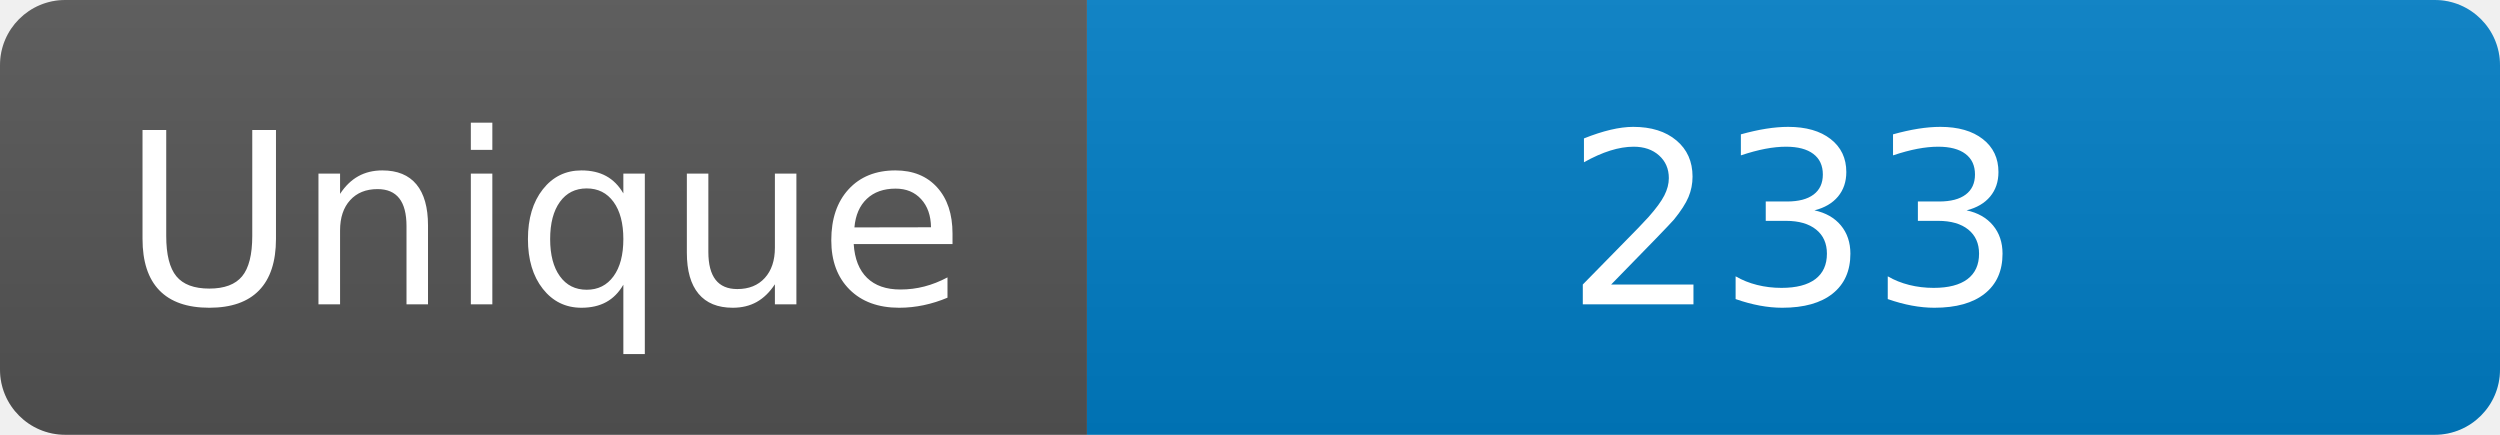
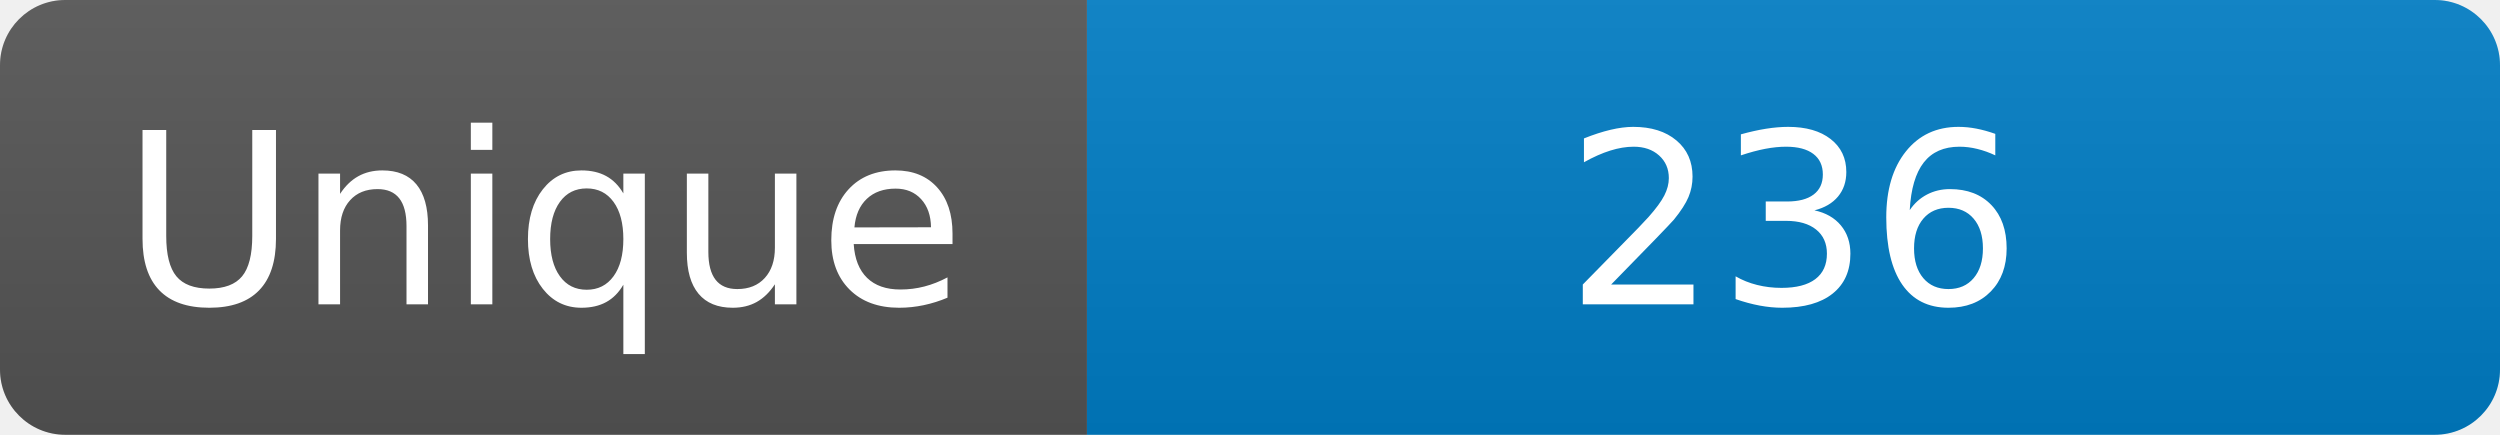
<svg xmlns="http://www.w3.org/2000/svg" width="115" height="20" role="img" aria-label="Maintained?: yes">
  <linearGradient id="s" x2="0" y2="100%">
    <stop offset="0" stop-color="#bbb" stop-opacity=".1" />
    <stop offset="1" stop-opacity=".1" />
  </linearGradient>
  <clipPath id="r">
    <rect width="115" height="20" rx="3" fill="#fff" />
  </clipPath>
  <g clip-path="url(#r)">
    <rect width="50" height="20" fill="#555" />
    <rect x="50" width="160" height="20" fill="#007ec6" />
    <rect width="115" height="20" fill="url(#s)" />
  </g>
  <g fill="#fff" text-anchor="middle" font-family="Verdana,Geneva,DejaVu Sans,sans-serif" font-size="110">
    <text x="250" y="140" transform="scale(.1)" fill="#fff">Unique</text>
-     <text x="825" y="140" transform="scale(.1)" fill="#fff">233</text>
+     <text x="825" y="140" transform="scale(.1)" fill="#fff">236</text>
  </g>
</svg>
